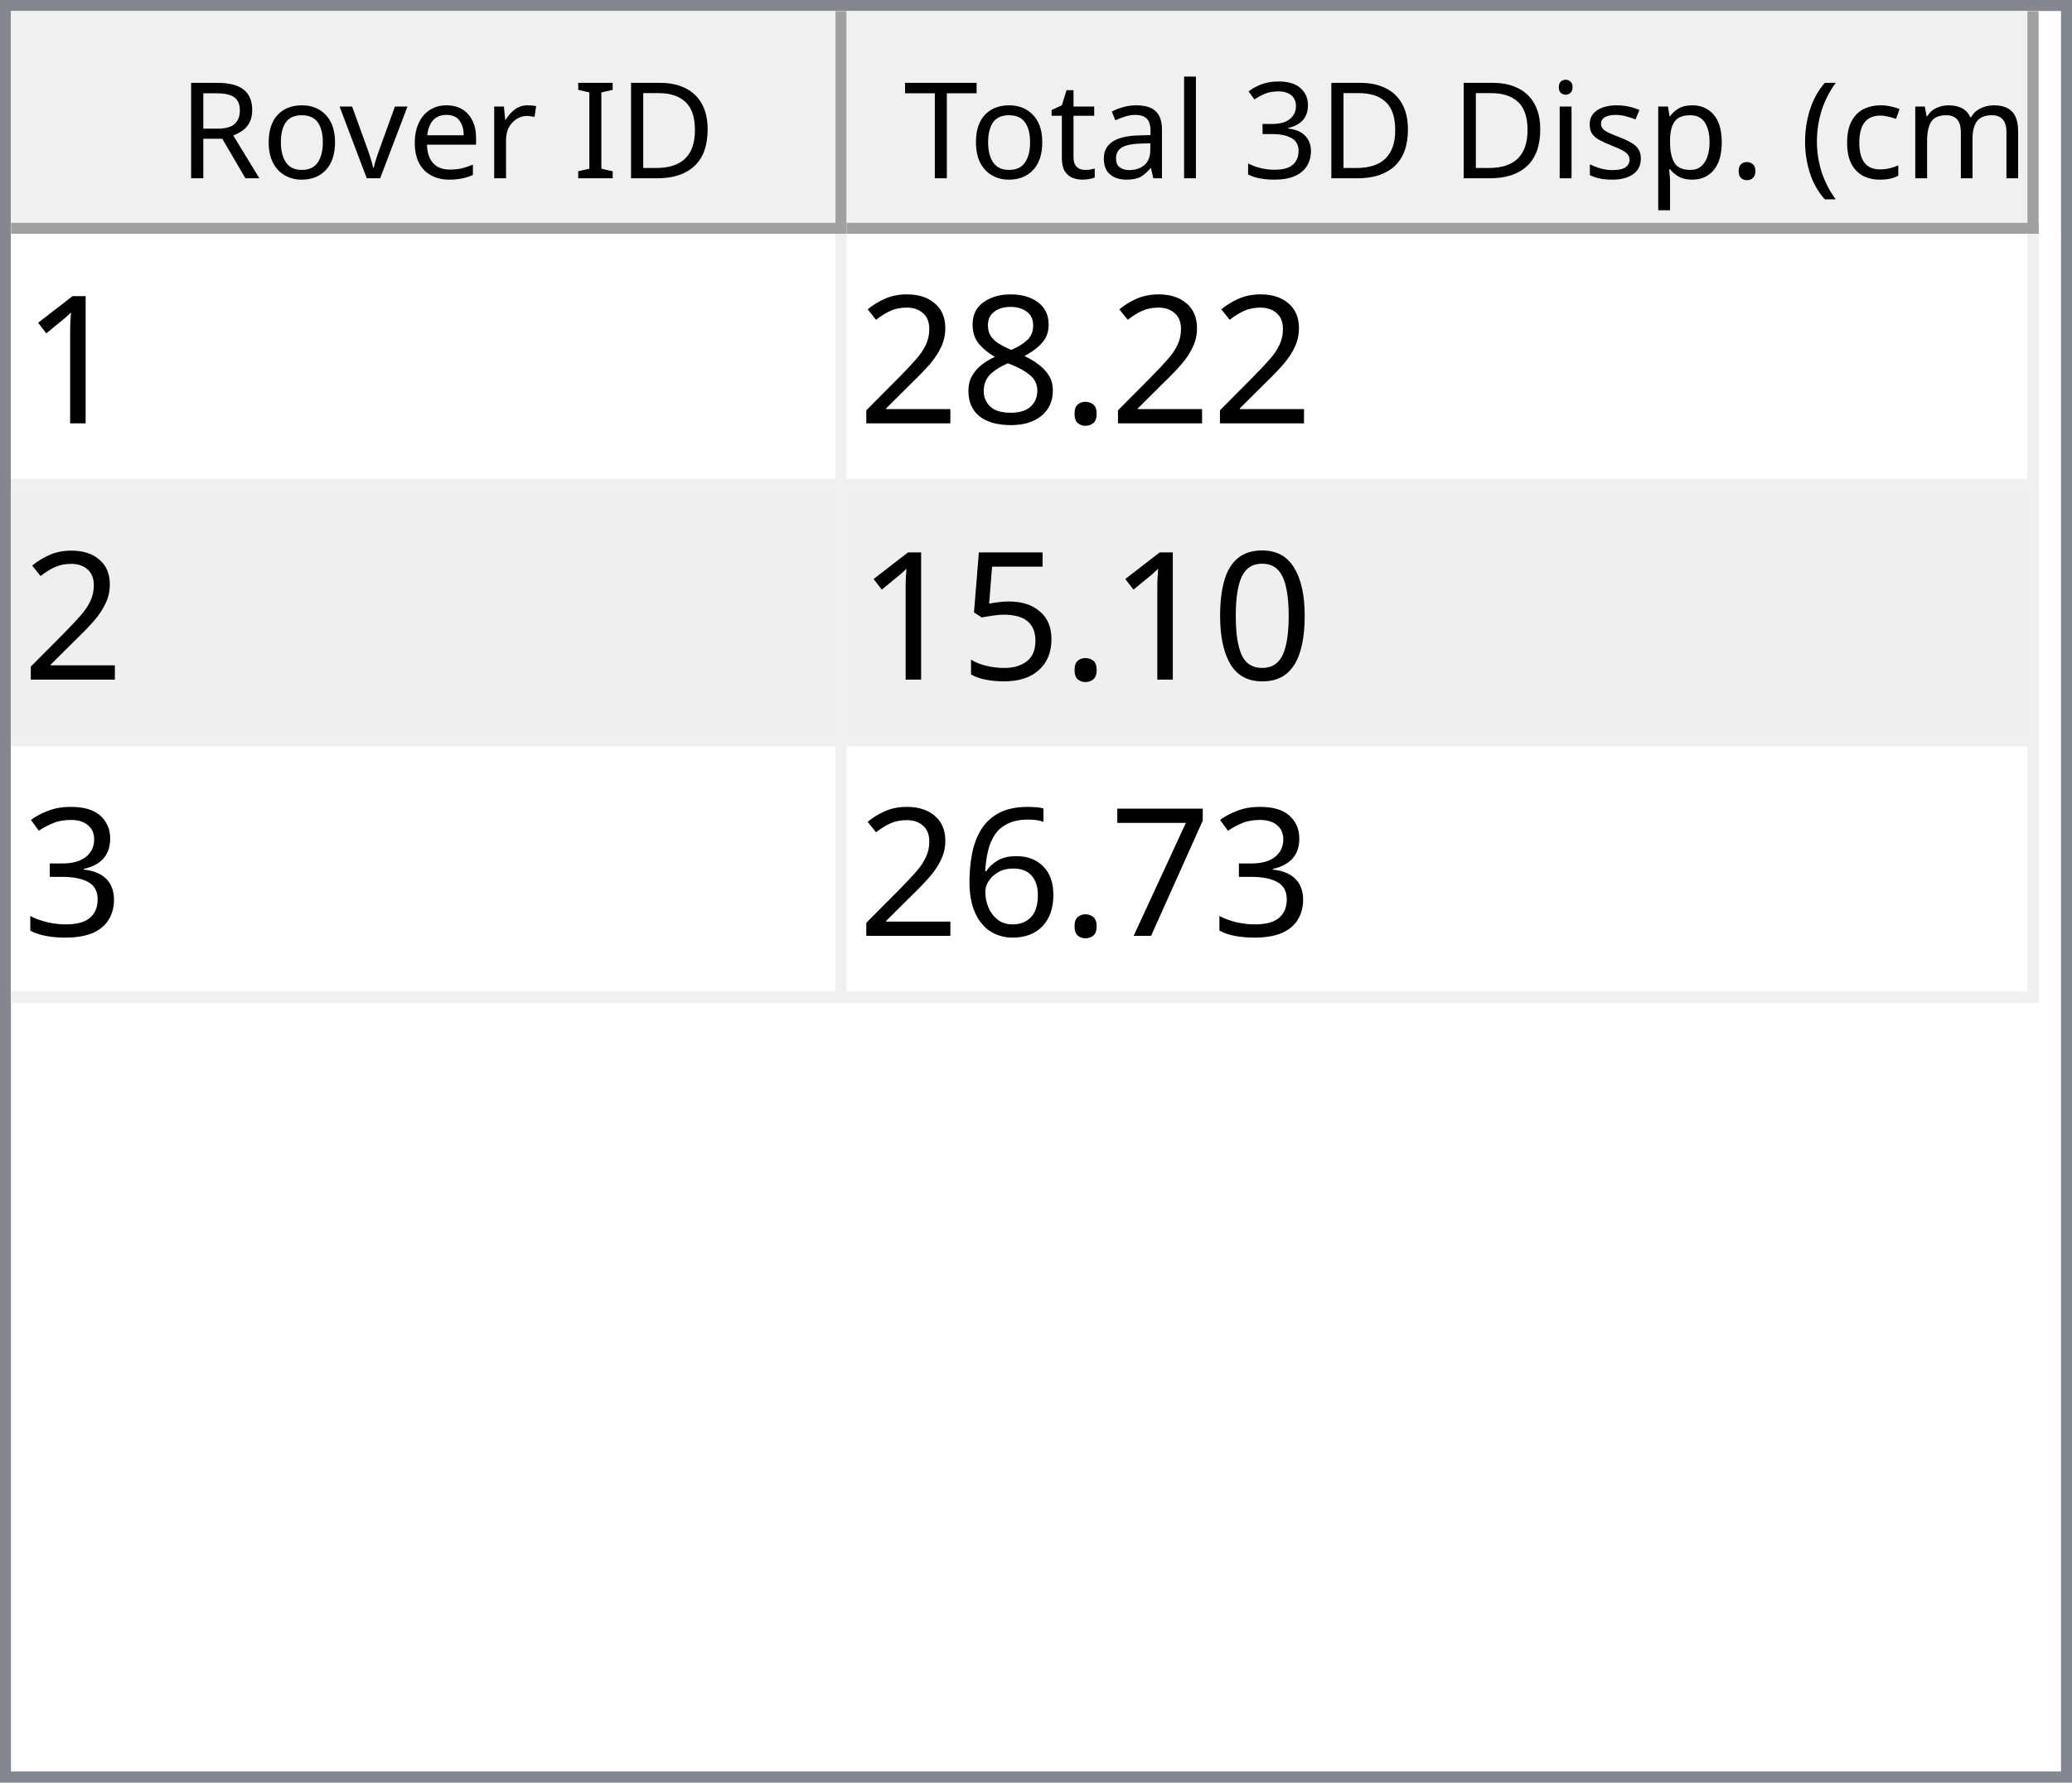
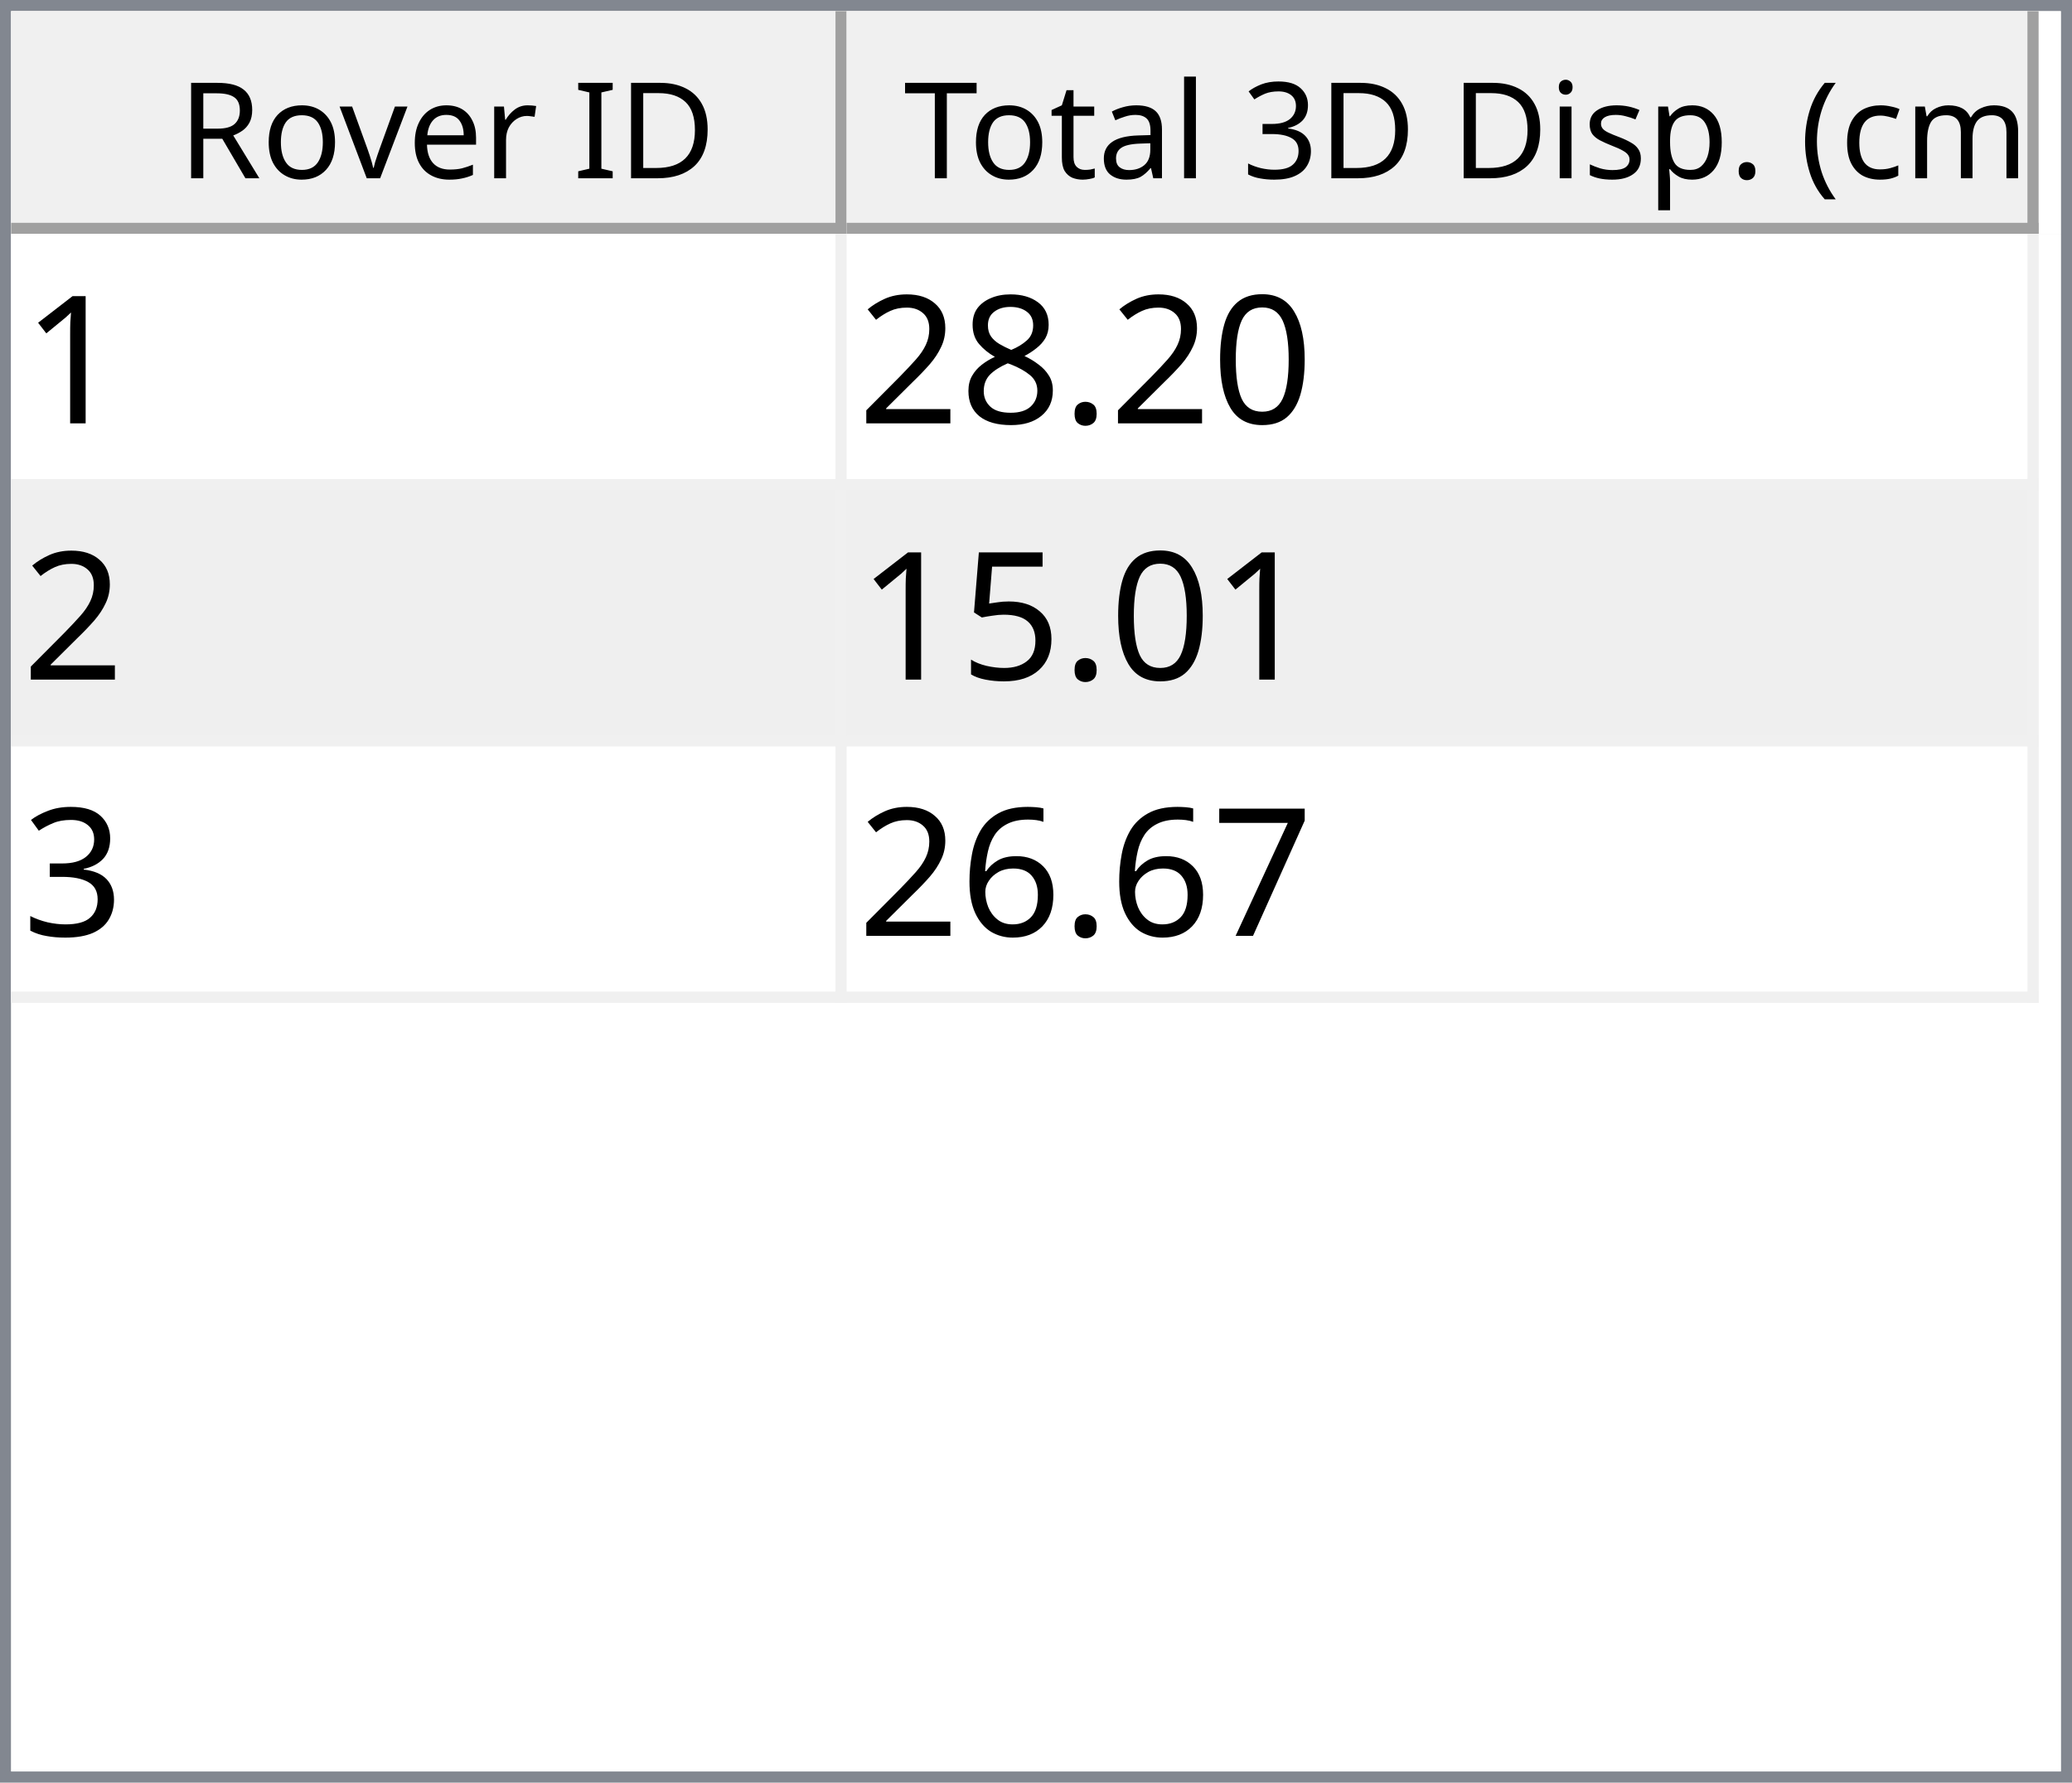
<svg xmlns="http://www.w3.org/2000/svg" style="fill-opacity:1; color-rendering:auto; color-interpolation:auto; text-rendering:auto; stroke:black; stroke-linecap:square; stroke-miterlimit:10; shape-rendering:auto; stroke-opacity:1; fill:black; stroke-dasharray:none; font-weight:normal; stroke-width:1; font-family:'Dialog'; font-style:normal; stroke-linejoin:miter; font-size:12px; stroke-dashoffset:0; image-rendering:auto;" width="186" height="160">
  <defs id="genericDefs" />
  <g>
    <defs id="defs1">
      <clipPath clipPathUnits="userSpaceOnUse" id="clipPath1">
        <path d="M0 0 L186 0 L186 160 L0 160 L0 0 Z" />
      </clipPath>
      <clipPath clipPathUnits="userSpaceOnUse" id="clipPath2">
        <path d="M0 0 L0 160 L186 160 L186 0 Z" />
      </clipPath>
      <clipPath clipPathUnits="userSpaceOnUse" id="clipPath3">
        <path d="M0 0 L0 20 L184 20 L184 0 Z" />
      </clipPath>
      <clipPath clipPathUnits="userSpaceOnUse" id="clipPath4">
        <path d="M0 0 L0 20 L75 20 L75 0 Z" />
      </clipPath>
      <clipPath clipPathUnits="userSpaceOnUse" id="clipPath5">
        <path d="M1 1 L1 19 L74 19 L74 1 Z" />
      </clipPath>
      <clipPath clipPathUnits="userSpaceOnUse" id="clipPath6">
        <path d="M0 0 L0 18 L73 18 L73 0 Z" />
      </clipPath>
      <clipPath clipPathUnits="userSpaceOnUse" id="clipPath7">
        <path d="M-0.5 -0.5 L-0.5 19.5 L74.5 19.5 L74.5 -0.5 Z" />
      </clipPath>
      <clipPath clipPathUnits="userSpaceOnUse" id="clipPath8">
        <path d="M0 0 L0 20 L107 20 L107 0 Z" />
      </clipPath>
      <clipPath clipPathUnits="userSpaceOnUse" id="clipPath9">
        <path d="M1 1 L1 19 L106 19 L106 1 Z" />
      </clipPath>
      <clipPath clipPathUnits="userSpaceOnUse" id="clipPath10">
        <path d="M0 0 L0 18 L105 18 L105 0 Z" />
      </clipPath>
      <clipPath clipPathUnits="userSpaceOnUse" id="clipPath11">
        <path d="M-0.5 -0.5 L-0.5 19.5 L106.5 19.5 L106.5 -0.5 Z" />
      </clipPath>
      <clipPath clipPathUnits="userSpaceOnUse" id="clipPath12">
        <path d="M0 0 L0 138 L184 138 L184 0 Z" />
      </clipPath>
      <clipPath clipPathUnits="userSpaceOnUse" id="clipPath13">
        <path d="M0 0 L0 69 L182 69 L182 0 Z" />
      </clipPath>
      <clipPath clipPathUnits="userSpaceOnUse" id="clipPath14">
        <path d="M-0.5 -0.5 L-0.5 68.5 L181.5 68.5 L181.5 -0.5 Z" />
      </clipPath>
      <clipPath clipPathUnits="userSpaceOnUse" id="clipPath15">
        <path d="M0 0 L0 22 L74 22 L74 0 Z" />
      </clipPath>
      <clipPath clipPathUnits="userSpaceOnUse" id="clipPath16">
        <path d="M0 0 L0 22 L106 22 L106 0 Z" />
      </clipPath>
      <font horiz-adv-x="64.551" id="font1">
        <font-face ascent="107.91" descent="25.098" units-per-em="100" style="font-style:normal; font-family:Segoe UI; font-weight:normal;" />
        <missing-glyph horiz-adv-x="64.551" d="M8.109 0 L8.109 68.266 L56.453 68.266 L56.453 0 L8.109 0 ZM15.328 7.234 L49.219 7.234 L49.219 61.031 L15.328 61.031 L15.328 7.234 Z" />
        <glyph unicode="D" horiz-adv-x="70.117" d="M9.188 0 L9.188 70.016 L28.516 70.016 Q65.531 70.016 65.531 35.891 Q65.531 19.672 55.25 9.836 Q44.969 0 27.734 0 L9.188 0 ZM17.391 62.594 L17.391 7.422 L27.828 7.422 Q41.609 7.422 49.273 14.797 Q56.938 22.172 56.938 35.688 Q56.938 62.594 28.328 62.594 L17.391 62.594 Z" />
        <glyph unicode="I" horiz-adv-x="26.611" d="M17.391 0 L9.188 0 L9.188 70.016 L17.391 70.016 L17.391 0 Z" />
        <glyph unicode=" " horiz-adv-x="27.393" d="" />
        <glyph unicode="r" horiz-adv-x="34.766" d="M34.188 41.891 Q32.078 43.5 28.125 43.5 Q23 43.5 19.555 38.672 Q16.109 33.844 16.109 25.484 L16.109 0 L8.109 0 L8.109 50 L16.109 50 L16.109 39.703 L16.312 39.703 Q18.016 44.969 21.531 47.922 Q25.047 50.875 29.391 50.875 Q32.516 50.875 34.188 50.203 L34.188 41.891 Z" />
        <glyph unicode="e" horiz-adv-x="52.295" d="M48.297 23 L12.984 23 Q13.188 14.656 17.484 10.109 Q21.781 5.562 29.297 5.562 Q37.75 5.562 44.828 11.141 L44.828 3.609 Q38.234 -1.172 27.391 -1.172 Q16.797 -1.172 10.742 5.641 Q4.688 12.453 4.688 24.812 Q4.688 36.469 11.305 43.82 Q17.922 51.172 27.734 51.172 Q37.547 51.172 42.922 44.828 Q48.297 38.484 48.297 27.203 L48.297 23 ZM40.094 29.781 Q40.047 36.719 36.75 40.578 Q33.453 44.438 27.594 44.438 Q21.922 44.438 17.969 40.383 Q14.016 36.328 13.094 29.781 L40.094 29.781 Z" />
        <glyph unicode="v" horiz-adv-x="47.9" d="M47.406 50 L27.484 0 L19.625 0 L0.688 50 L9.469 50 L22.172 13.672 Q23.578 9.672 23.922 6.688 L24.125 6.688 Q24.609 10.453 25.688 13.484 L38.969 50 L47.406 50 Z" />
        <glyph unicode="o" horiz-adv-x="58.594" d="M29 -1.172 Q17.922 -1.172 11.305 5.836 Q4.688 12.844 4.688 24.422 Q4.688 37.016 11.57 44.094 Q18.453 51.172 30.172 51.172 Q41.359 51.172 47.633 44.289 Q53.906 37.406 53.906 25.203 Q53.906 13.234 47.141 6.031 Q40.375 -1.172 29 -1.172 ZM29.594 44.438 Q21.875 44.438 17.383 39.188 Q12.891 33.938 12.891 24.703 Q12.891 15.828 17.43 10.695 Q21.969 5.562 29.594 5.562 Q37.359 5.562 41.531 10.594 Q45.703 15.625 45.703 24.906 Q45.703 34.281 41.531 39.359 Q37.359 44.438 29.594 44.438 Z" />
        <glyph unicode="R" horiz-adv-x="59.814" d="M59.375 0 L49.609 0 L37.891 19.625 Q36.281 22.359 34.766 24.289 Q33.25 26.219 31.664 27.438 Q30.078 28.656 28.25 29.219 Q26.422 29.781 24.125 29.781 L17.391 29.781 L17.391 0 L9.188 0 L9.188 70.016 L30.078 70.016 Q34.672 70.016 38.555 68.867 Q42.438 67.719 45.289 65.375 Q48.141 63.031 49.758 59.547 Q51.375 56.062 51.375 51.375 Q51.375 47.703 50.273 44.656 Q49.172 41.609 47.148 39.211 Q45.125 36.812 42.266 35.133 Q39.406 33.453 35.844 32.516 L35.844 32.328 Q37.594 31.547 38.891 30.547 Q40.188 29.547 41.359 28.18 Q42.531 26.812 43.68 25.078 Q44.828 23.344 46.234 21.047 L59.375 0 ZM17.391 62.594 L17.391 37.203 L28.516 37.203 Q31.594 37.203 34.203 38.133 Q36.812 39.062 38.719 40.797 Q40.625 42.531 41.703 45.047 Q42.781 47.562 42.781 50.688 Q42.781 56.297 39.141 59.445 Q35.5 62.594 28.609 62.594 L17.391 62.594 Z" />
        <glyph unicode=")" horiz-adv-x="30.176" d="M8.297 -15.922 L1.172 -15.922 Q16.406 2.344 16.406 26.812 Q16.406 51.469 1.078 70.016 L8.297 70.016 Q23.531 52.156 23.531 26.703 Q23.531 1.375 8.297 -15.922 Z" />
        <glyph unicode="m" horiz-adv-x="86.133" d="M79.109 0 L71.094 0 L71.094 28.719 Q71.094 37.016 68.531 40.727 Q65.969 44.438 59.906 44.438 Q54.781 44.438 51.195 39.75 Q47.609 35.062 47.609 28.516 L47.609 0 L39.594 0 L39.594 29.688 Q39.594 44.438 28.219 44.438 Q22.953 44.438 19.531 40.016 Q16.109 35.594 16.109 28.516 L16.109 0 L8.109 0 L8.109 50 L16.109 50 L16.109 42.094 L16.312 42.094 Q21.625 51.172 31.844 51.172 Q36.969 51.172 40.773 48.312 Q44.578 45.453 46 40.828 Q51.562 51.172 62.594 51.172 Q79.109 51.172 79.109 30.812 L79.109 0 Z" />
        <glyph unicode="c" horiz-adv-x="46.191" d="M42.188 2.297 Q36.422 -1.172 28.516 -1.172 Q17.828 -1.172 11.258 5.789 Q4.688 12.75 4.688 23.828 Q4.688 36.188 11.766 43.68 Q18.844 51.172 30.672 51.172 Q37.25 51.172 42.281 48.734 L42.281 40.531 Q36.719 44.438 30.375 44.438 Q22.703 44.438 17.797 38.945 Q12.891 33.453 12.891 24.516 Q12.891 15.719 17.508 10.641 Q22.125 5.562 29.891 5.562 Q36.422 5.562 42.188 9.906 L42.188 2.297 Z" />
        <glyph unicode="(" horiz-adv-x="30.176" d="M29.109 -15.922 L21.969 -15.922 Q6.844 1.375 6.844 26.703 Q6.844 52.156 21.969 70.016 L29.203 70.016 Q13.875 51.469 13.875 26.812 Q13.875 2.344 29.109 -15.922 Z" />
        <glyph unicode="." horiz-adv-x="21.68" d="M10.891 -1.078 Q8.641 -1.078 7.055 0.539 Q5.469 2.156 5.469 4.391 Q5.469 6.641 7.055 8.273 Q8.641 9.906 10.891 9.906 Q13.188 9.906 14.797 8.273 Q16.406 6.641 16.406 4.391 Q16.406 2.156 14.797 0.539 Q13.188 -1.078 10.891 -1.078 Z" />
        <glyph unicode="p" horiz-adv-x="58.789" d="M16.312 7.234 L16.109 7.234 L16.109 -23 L8.109 -23 L8.109 50 L16.109 50 L16.109 41.219 L16.312 41.219 Q22.219 51.172 33.594 51.172 Q43.266 51.172 48.688 44.461 Q54.109 37.75 54.109 26.469 Q54.109 13.922 48 6.375 Q41.891 -1.172 31.297 -1.172 Q21.578 -1.172 16.312 7.234 ZM16.109 27.391 L16.109 20.406 Q16.109 14.203 20.141 9.883 Q24.172 5.562 30.375 5.562 Q37.641 5.562 41.773 11.133 Q45.906 16.703 45.906 26.609 Q45.906 34.969 42.047 39.703 Q38.188 44.438 31.594 44.438 Q24.609 44.438 20.359 39.578 Q16.109 34.719 16.109 27.391 Z" />
        <glyph unicode="s" horiz-adv-x="42.432" d="M5.078 1.812 L5.078 10.406 Q11.625 5.562 19.484 5.562 Q30.031 5.562 30.031 12.594 Q30.031 14.594 29.125 15.992 Q28.219 17.391 26.68 18.461 Q25.141 19.531 23.07 20.383 Q21 21.234 18.609 22.172 Q15.281 23.484 12.766 24.828 Q10.25 26.172 8.57 27.859 Q6.891 29.547 6.031 31.695 Q5.172 33.844 5.172 36.719 Q5.172 40.234 6.789 42.945 Q8.406 45.656 11.086 47.484 Q13.766 49.312 17.211 50.242 Q20.656 51.172 24.312 51.172 Q30.812 51.172 35.938 48.922 L35.938 40.828 Q30.422 44.438 23.25 44.438 Q21 44.438 19.195 43.922 Q17.391 43.406 16.094 42.477 Q14.797 41.547 14.086 40.258 Q13.375 38.969 13.375 37.406 Q13.375 35.453 14.086 34.133 Q14.797 32.812 16.164 31.789 Q17.531 30.766 19.484 29.938 Q21.438 29.109 23.922 28.125 Q27.25 26.859 29.883 25.516 Q32.516 24.172 34.375 22.484 Q36.234 20.797 37.234 18.602 Q38.234 16.406 38.234 13.375 Q38.234 9.672 36.602 6.938 Q34.969 4.203 32.234 2.398 Q29.5 0.594 25.93 -0.289 Q22.359 -1.172 18.453 -1.172 Q10.75 -1.172 5.078 1.812 Z" />
        <glyph unicode="i" horiz-adv-x="24.219" d="M12.203 62.703 Q10.062 62.703 8.547 64.164 Q7.031 65.625 7.031 67.875 Q7.031 70.125 8.547 71.609 Q10.062 73.094 12.203 73.094 Q14.406 73.094 15.945 71.609 Q17.484 70.125 17.484 67.875 Q17.484 65.719 15.945 64.211 Q14.406 62.703 12.203 62.703 ZM16.109 0 L8.109 0 L8.109 50 L16.109 50 L16.109 0 Z" />
        <glyph unicode="3" horiz-adv-x="53.906" d="M46.531 19.828 Q46.531 15.094 44.75 11.211 Q42.969 7.328 39.719 4.57 Q36.469 1.812 31.93 0.297 Q27.391 -1.219 21.922 -1.219 Q11.922 -1.219 6 2.594 L6 11.188 Q13.094 5.609 22.219 5.609 Q25.875 5.609 28.828 6.539 Q31.781 7.469 33.906 9.227 Q36.031 10.984 37.18 13.477 Q38.328 15.969 38.328 19.094 Q38.328 32.812 18.797 32.812 L12.984 32.812 L12.984 39.594 L18.5 39.594 Q35.797 39.594 35.797 52.484 Q35.797 64.406 22.609 64.406 Q15.188 64.406 8.688 59.422 L8.688 67.188 Q15.375 71.188 24.609 71.188 Q29 71.188 32.57 69.969 Q36.141 68.75 38.68 66.555 Q41.219 64.359 42.609 61.281 Q44 58.203 44 54.5 Q44 40.672 30.031 36.719 L30.031 36.531 Q33.594 36.141 36.625 34.797 Q39.656 33.453 41.852 31.305 Q44.047 29.156 45.289 26.25 Q46.531 23.344 46.531 19.828 Z" />
        <glyph unicode="l" horiz-adv-x="24.219" d="M16.109 0 L8.109 0 L8.109 74.031 L16.109 74.031 L16.109 0 Z" />
        <glyph unicode="a" horiz-adv-x="50.879" d="M43.891 0 L35.891 0 L35.891 7.812 L35.688 7.812 Q30.469 -1.172 20.312 -1.172 Q12.844 -1.172 8.617 2.781 Q4.391 6.734 4.391 13.281 Q4.391 27.297 20.906 29.594 L35.891 31.688 Q35.891 44.438 25.594 44.438 Q16.547 44.438 9.281 38.281 L9.281 46.484 Q16.656 51.172 26.266 51.172 Q43.891 51.172 43.891 32.516 L43.891 0 ZM35.891 25.297 L23.828 23.641 Q18.266 22.859 15.43 20.875 Q12.594 18.891 12.594 13.875 Q12.594 10.203 15.211 7.883 Q17.828 5.562 22.172 5.562 Q28.125 5.562 32.008 9.742 Q35.891 13.922 35.891 20.312 L35.891 25.297 Z" />
        <glyph unicode="t" horiz-adv-x="33.887" d="M31.297 0.484 Q28.469 -1.078 23.828 -1.078 Q10.688 -1.078 10.688 13.578 L10.688 43.172 L2.094 43.172 L2.094 50 L10.688 50 L10.688 62.203 L18.703 64.797 L18.703 50 L31.297 50 L31.297 43.172 L18.703 43.172 L18.703 14.984 Q18.703 9.969 20.414 7.82 Q22.125 5.672 26.078 5.672 Q29.109 5.672 31.297 7.328 L31.297 0.484 Z" />
        <glyph unicode="T" horiz-adv-x="52.393" d="M50.594 62.594 L30.375 62.594 L30.375 0 L22.172 0 L22.172 62.594 L2 62.594 L2 70.016 L50.594 70.016 L50.594 62.594 Z" />
      </font>
      <font horiz-adv-x="75.0" id="font2">
        <font-face ascent="100.537" descent="21.973" units-per-em="100" style="font-style:normal; font-family:sans-serif; font-weight:normal;" />
        <missing-glyph horiz-adv-x="75.0" d="M12.5 0 L12.5 62.5 L62.5 62.5 L62.5 0 L12.5 0 ZM14.062 1.562 L60.938 1.562 L60.938 60.938 L14.062 60.938 L14.062 1.562 Z" />
        <glyph unicode="1" horiz-adv-x="55.615" d="M37.25 0 L28.469 0 L28.469 56 Q25.297 52.984 20.141 49.953 Q14.984 46.922 10.891 45.406 L10.891 53.906 Q18.266 57.375 23.781 62.305 Q29.297 67.234 31.594 71.875 L37.25 71.875 L37.25 0 Z" />
+         <glyph unicode="0" horiz-adv-x="55.615" d="M4.156 35.297 Q4.156 48 6.766 55.742 Q9.375 63.484 14.523 67.68 Q19.672 71.875 27.484 71.875 Q33.25 71.875 37.594 69.555 Q41.938 67.234 44.773 62.867 Q47.609 58.5 49.219 52.227 Q50.828 45.953 50.828 35.297 Q50.828 22.703 48.242 14.969 Q45.656 7.234 40.508 3.008 Q35.359 -1.219 27.484 -1.219 Q17.141 -1.219 11.234 6.203 Q4.156 15.141 4.156 35.297 ZM13.188 35.297 Q13.188 17.672 17.312 11.836 Q21.438 6 27.484 6 Q33.547 6 37.672 11.859 Q41.797 17.719 41.797 35.297 Q41.797 52.984 37.672 58.789 Q33.547 64.594 27.391 64.594 Q21.344 64.594 17.719 59.469 Q13.188 52.938 13.188 35.297 Z" />
        <glyph unicode="." horiz-adv-x="27.783" d="M9.078 0 L9.078 10.016 L19.094 10.016 L19.094 0 L9.078 0 Z" />
        <glyph unicode="8" horiz-adv-x="55.615" d="M17.672 38.812 Q12.203 40.828 9.57 44.539 Q6.938 48.25 6.938 53.422 Q6.938 61.234 12.555 66.555 Q18.172 71.875 27.484 71.875 Q36.859 71.875 42.578 66.43 Q48.297 60.984 48.297 53.172 Q48.297 48.188 45.68 44.508 Q43.062 40.828 37.75 38.812 Q44.344 36.672 47.781 31.883 Q51.219 27.094 51.219 20.453 Q51.219 11.281 44.727 5.031 Q38.234 -1.219 27.641 -1.219 Q17.047 -1.219 10.547 5.055 Q4.047 11.328 4.047 20.703 Q4.047 27.688 7.594 32.398 Q11.141 37.109 17.672 38.812 ZM15.922 53.719 Q15.922 48.641 19.195 45.414 Q22.469 42.188 27.688 42.188 Q32.766 42.188 36.016 45.383 Q39.266 48.578 39.266 53.219 Q39.266 58.062 35.914 61.359 Q32.562 64.656 27.594 64.656 Q22.562 64.656 19.242 61.43 Q15.922 58.203 15.922 53.719 ZM13.094 20.656 Q13.094 16.891 14.875 13.375 Q16.656 9.859 20.172 7.93 Q23.688 6 27.734 6 Q34.031 6 38.133 10.055 Q42.234 14.109 42.234 20.359 Q42.234 26.703 38.016 30.859 Q33.797 35.016 27.438 35.016 Q21.234 35.016 17.164 30.914 Q13.094 26.812 13.094 20.656 Z" />
        <glyph unicode="2" horiz-adv-x="55.615" d="M50.344 8.453 L50.344 0 L3.031 0 Q2.938 3.172 4.047 6.109 Q5.859 10.938 9.836 15.625 Q13.812 20.312 21.344 26.469 Q33.016 36.031 37.117 41.625 Q41.219 47.219 41.219 52.203 Q41.219 57.422 37.477 61.008 Q33.734 64.594 27.734 64.594 Q21.391 64.594 17.578 60.789 Q13.766 56.984 13.719 50.25 L4.688 51.172 Q5.609 61.281 11.664 66.578 Q17.719 71.875 27.938 71.875 Q38.234 71.875 44.242 66.164 Q50.25 60.453 50.25 52 Q50.25 47.703 48.492 43.555 Q46.734 39.406 42.656 34.812 Q38.578 30.219 29.109 22.219 Q21.188 15.578 18.945 13.211 Q16.703 10.844 15.234 8.453 L50.344 8.453 Z" />
-         <glyph unicode="0" horiz-adv-x="55.615" d="M4.156 35.297 Q4.156 48 6.766 55.742 Q9.375 63.484 14.523 67.68 Q19.672 71.875 27.484 71.875 Q33.25 71.875 37.594 69.555 Q41.938 67.234 44.773 62.867 Q47.609 58.5 49.219 52.227 Q50.828 45.953 50.828 35.297 Q50.828 22.703 48.242 14.969 Q45.656 7.234 40.508 3.008 Q35.359 -1.219 27.484 -1.219 Q17.141 -1.219 11.234 6.203 Q4.156 15.141 4.156 35.297 ZM13.188 35.297 Q13.188 17.672 17.312 11.836 Q21.438 6 27.484 6 Q33.547 6 37.672 11.859 Q41.797 17.719 41.797 35.297 Q41.797 52.984 37.672 58.789 Q33.547 64.594 27.391 64.594 Q21.344 64.594 17.719 59.469 Q13.188 52.938 13.188 35.297 Z" />
        <glyph unicode="5" horiz-adv-x="55.615" d="M4.156 18.75 L13.375 19.531 Q14.406 12.797 18.141 9.398 Q21.875 6 27.156 6 Q33.5 6 37.891 10.789 Q42.281 15.578 42.281 23.484 Q42.281 31 38.062 35.352 Q33.844 39.703 27 39.703 Q22.75 39.703 19.336 37.773 Q15.922 35.844 13.969 32.766 L5.719 33.844 L12.641 70.609 L48.25 70.609 L48.25 62.203 L19.672 62.203 L15.828 42.969 Q22.266 47.469 29.344 47.469 Q38.719 47.469 45.164 40.969 Q51.609 34.469 51.609 24.266 Q51.609 14.547 45.953 7.469 Q39.062 -1.219 27.156 -1.219 Q17.391 -1.219 11.211 4.25 Q5.031 9.719 4.156 18.75 Z" />
        <glyph unicode="3" horiz-adv-x="55.615" d="M4.203 18.891 L12.984 20.062 Q14.5 12.594 18.141 9.297 Q21.781 6 27 6 Q33.203 6 37.477 10.297 Q41.75 14.594 41.75 20.953 Q41.75 27 37.797 30.93 Q33.844 34.859 27.734 34.859 Q25.25 34.859 21.531 33.891 L22.516 41.609 Q23.391 41.5 23.922 41.5 Q29.547 41.5 34.039 44.43 Q38.531 47.359 38.531 53.469 Q38.531 58.297 35.258 61.477 Q31.984 64.656 26.812 64.656 Q21.688 64.656 18.266 61.43 Q14.844 58.203 13.875 51.766 L5.078 53.328 Q6.688 62.156 12.398 67.016 Q18.109 71.875 26.609 71.875 Q32.469 71.875 37.398 69.359 Q42.328 66.844 44.945 62.5 Q47.562 58.156 47.562 53.266 Q47.562 48.641 45.07 44.828 Q42.578 41.016 37.703 38.766 Q44.047 37.312 47.562 32.695 Q51.078 28.078 51.078 21.141 Q51.078 11.766 44.242 5.25 Q37.406 -1.266 26.953 -1.266 Q17.531 -1.266 11.305 4.352 Q5.078 9.969 4.203 18.891 Z" />
        <glyph unicode="7" horiz-adv-x="55.615" d="M4.734 62.203 L4.734 70.656 L51.078 70.656 L51.078 63.812 Q44.234 56.547 37.523 44.484 Q30.812 32.422 27.156 19.672 Q24.516 10.688 23.781 0 L14.75 0 Q14.891 8.453 18.062 20.414 Q21.234 32.375 27.172 43.484 Q33.109 54.594 39.797 62.203 L4.734 62.203 Z" />
        <glyph unicode="6" horiz-adv-x="55.615" d="M49.75 54.047 L41.016 53.375 Q39.844 58.547 37.703 60.891 Q34.125 64.656 28.906 64.656 Q24.703 64.656 21.531 62.312 Q17.391 59.281 14.992 53.469 Q12.594 47.656 12.5 36.922 Q15.672 41.75 20.266 44.094 Q24.859 46.438 29.891 46.438 Q38.672 46.438 44.852 39.969 Q51.031 33.5 51.031 23.25 Q51.031 16.5 48.125 10.719 Q45.219 4.938 40.141 1.859 Q35.062 -1.219 28.609 -1.219 Q17.625 -1.219 10.695 6.859 Q3.766 14.938 3.766 33.5 Q3.766 54.25 11.422 63.672 Q18.109 71.875 29.438 71.875 Q37.891 71.875 43.289 67.141 Q48.688 62.406 49.75 54.047 ZM13.875 23.188 Q13.875 18.656 15.797 14.508 Q17.719 10.359 21.188 8.18 Q24.656 6 28.469 6 Q34.031 6 38.039 10.492 Q42.047 14.984 42.047 22.703 Q42.047 30.125 38.086 34.398 Q34.125 38.672 28.125 38.672 Q22.172 38.672 18.023 34.398 Q13.875 30.125 13.875 23.188 Z" />
      </font>
    </defs>
    <g style="fill:white; stroke:white;">
      <rect x="0" y="0" width="186" style="clip-path:url(#clipPath1); stroke:none;" height="160" />
    </g>
    <g style="fill:white; text-rendering:optimizeSpeed; color-rendering:optimizeSpeed; image-rendering:optimizeSpeed; shape-rendering:crispEdges; stroke:white; color-interpolation:sRGB;">
      <rect x="0" width="186" height="160" y="0" style="stroke:none;" />
      <path style="stroke:none;" d="M0 160 L186 160 L186 0 L0 0 Z" />
    </g>
    <g style="fill:rgb(240,240,240); font-family:'Segoe UI'; stroke:rgb(240,240,240);">
      <rect x="0" y="0" width="186" style="clip-path:url(#clipPath2); stroke:none;" height="160" />
    </g>
    <g style="fill:rgb(130,135,144); font-family:'Segoe UI'; stroke:rgb(130,135,144);">
      <path d="M0 0 L186 0 L186 160 L0 160 L0 0 ZM1 1 L185 1 L185 159 L1 159 L1 1 Z" style="fill-rule:evenodd; clip-path:url(#clipPath2); stroke:none;" />
    </g>
    <g style="fill:white; font-family:'Segoe UI'; stroke:white;" transform="translate(1,1)">
      <rect x="0" y="0" width="184" style="clip-path:url(#clipPath3); stroke:none;" height="20" />
    </g>
    <g style="fill:rgb(240,240,240); font-family:'Segoe UI'; stroke:rgb(240,240,240);" transform="translate(1,1)">
      <rect x="0" y="0" width="75" style="clip-path:url(#clipPath4); stroke:none;" height="20" />
    </g>
    <g style="font-family:'Segoe UI';" transform="translate(2,2)">
      <text x="14" xml:space="preserve" y="14" style="clip-path:url(#clipPath6); stroke:none;">Rover ID</text>
    </g>
    <g style="fill:rgb(160,160,160); font-family:'Segoe UI'; stroke:rgb(160,160,160); stroke-linejoin:bevel;" transform="translate(1.5,1.5)">
      <line x1="74" x2="74" y1="0" style="fill:none; clip-path:url(#clipPath7);" y2="19" />
    </g>
    <g style="fill:rgb(160,160,160); font-family:'Segoe UI'; stroke:rgb(160,160,160); stroke-linejoin:bevel;" transform="matrix(1,0,0,1,1,1) translate(0.5,0.5)">
      <line x1="0" x2="74" y1="19" style="fill:none; clip-path:url(#clipPath7);" y2="19" />
    </g>
    <g style="fill:rgb(240,240,240); font-family:'Segoe UI'; stroke:rgb(240,240,240);" transform="translate(76,1)">
      <rect x="0" y="0" width="107" style="clip-path:url(#clipPath8); stroke:none;" height="20" />
    </g>
    <g style="font-family:'Segoe UI';" transform="translate(77,2)">
      <text x="1" xml:space="preserve" y="14" style="clip-path:url(#clipPath10); stroke:none;"> Total 3D Disp. (cm)</text>
    </g>
    <g style="fill:rgb(160,160,160); font-family:'Segoe UI'; stroke:rgb(160,160,160); stroke-linejoin:bevel;" transform="translate(76.5,1.5)">
      <line x1="106" x2="106" y1="0" style="fill:none; clip-path:url(#clipPath11);" y2="19" />
    </g>
    <g style="fill:rgb(160,160,160); font-family:'Segoe UI'; stroke:rgb(160,160,160); stroke-linejoin:bevel;" transform="matrix(1,0,0,1,76,1) translate(0.5,0.5)">
      <line x1="0" x2="106" y1="19" style="fill:none; clip-path:url(#clipPath11);" y2="19" />
    </g>
    <g style="fill:white; font-family:'Segoe UI'; stroke:white;" transform="translate(1,21)">
      <rect x="0" y="0" width="184" style="clip-path:url(#clipPath12); stroke:none;" height="138" />
    </g>
    <g style="fill:rgb(240,240,240); font-size:16px; font-family:sans-serif; stroke:rgb(240,240,240);" transform="translate(1,21)">
      <rect x="0" y="0" width="182" style="clip-path:url(#clipPath13); stroke:none;" height="69" />
      <line transform="translate(0.5,0.5)" x1="0" x2="181" y1="22" style="clip-path:url(#clipPath14); fill:none; stroke-linejoin:bevel;" y2="22" />
    </g>
    <g transform="matrix(1,0,0,1,1,21) translate(0.5,0.5)" style="fill:rgb(240,240,240); font-size:16px; font-family:sans-serif; stroke:rgb(240,240,240); stroke-linejoin:bevel;">
      <line x1="0" x2="181" y1="45" style="fill:none; clip-path:url(#clipPath14);" y2="45" />
    </g>
    <g transform="matrix(1,0,0,1,1,21) translate(0.5,0.5)" style="fill:rgb(240,240,240); font-size:16px; font-family:sans-serif; stroke:rgb(240,240,240); stroke-linejoin:bevel;">
      <line x1="0" x2="181" y1="68" style="fill:none; clip-path:url(#clipPath14);" y2="68" />
    </g>
    <g transform="matrix(1,0,0,1,1,21) translate(0.5,0.5)" style="fill:rgb(240,240,240); font-size:16px; font-family:sans-serif; stroke:rgb(240,240,240); stroke-linejoin:bevel;">
      <line x1="74" x2="74" y1="0" style="fill:none; clip-path:url(#clipPath14);" y2="68" />
    </g>
    <g transform="matrix(1,0,0,1,1,21) translate(0.5,0.5)" style="fill:rgb(240,240,240); font-size:16px; font-family:sans-serif; stroke:rgb(240,240,240); stroke-linejoin:bevel;">
      <line x1="181" x2="181" y1="0" style="fill:none; clip-path:url(#clipPath14);" y2="68" />
    </g>
    <g style="fill:white; font-size:16px; font-family:sans-serif; stroke:white;" transform="matrix(1,0,0,1,1,21)">
      <rect x="0" y="0" width="74" style="clip-path:url(#clipPath15); stroke:none;" height="22" />
      <text x="1" y="17" style="fill:black; clip-path:url(#clipPath15); stroke:none;" xml:space="preserve">1</text>
    </g>
    <g style="fill:white; font-size:16px; font-family:sans-serif; stroke:white;" transform="matrix(1,0,0,1,1,21) translate(75,0)">
      <rect x="0" y="0" width="106" style="clip-path:url(#clipPath16); stroke:none;" height="22" />
-       <text x="1" y="17" style="fill:black; clip-path:url(#clipPath16); stroke:none;" xml:space="preserve">28.22</text>
+       <text x="1" y="17" style="fill:black; clip-path:url(#clipPath16); stroke:none;" xml:space="preserve">28.20</text>
    </g>
    <g style="fill:rgb(239,239,239); font-size:16px; font-family:sans-serif; stroke:rgb(239,239,239);" transform="matrix(1,0,0,1,1,21) translate(0,23)">
      <rect x="0" y="0" width="74" style="clip-path:url(#clipPath15); stroke:none;" height="22" />
      <text x="1" y="17" style="fill:black; clip-path:url(#clipPath15); stroke:none;" xml:space="preserve">2</text>
    </g>
    <g style="fill:rgb(239,239,239); font-size:16px; font-family:sans-serif; stroke:rgb(239,239,239);" transform="matrix(1,0,0,1,1,21) translate(75,23)">
      <rect x="0" y="0" width="106" style="clip-path:url(#clipPath16); stroke:none;" height="22" />
-       <text x="1" y="17" style="fill:black; clip-path:url(#clipPath16); stroke:none;" xml:space="preserve">15.10</text>
+       <text x="1" y="17" style="fill:black; clip-path:url(#clipPath16); stroke:none;" xml:space="preserve">15.01</text>
    </g>
    <g style="fill:white; font-size:16px; font-family:sans-serif; stroke:white;" transform="matrix(1,0,0,1,1,21) translate(0,46)">
      <rect x="0" y="0" width="74" style="clip-path:url(#clipPath15); stroke:none;" height="22" />
      <text x="1" y="17" style="fill:black; clip-path:url(#clipPath15); stroke:none;" xml:space="preserve">3</text>
    </g>
    <g style="fill:white; font-size:16px; font-family:sans-serif; stroke:white;" transform="matrix(1,0,0,1,1,21) translate(75,46)">
      <rect x="0" y="0" width="106" style="clip-path:url(#clipPath16); stroke:none;" height="22" />
-       <text x="1" y="17" style="fill:black; clip-path:url(#clipPath16); stroke:none;" xml:space="preserve">26.73</text>
+       <text x="1" y="17" style="fill:black; clip-path:url(#clipPath16); stroke:none;" xml:space="preserve">26.67</text>
    </g>
  </g>
</svg>
